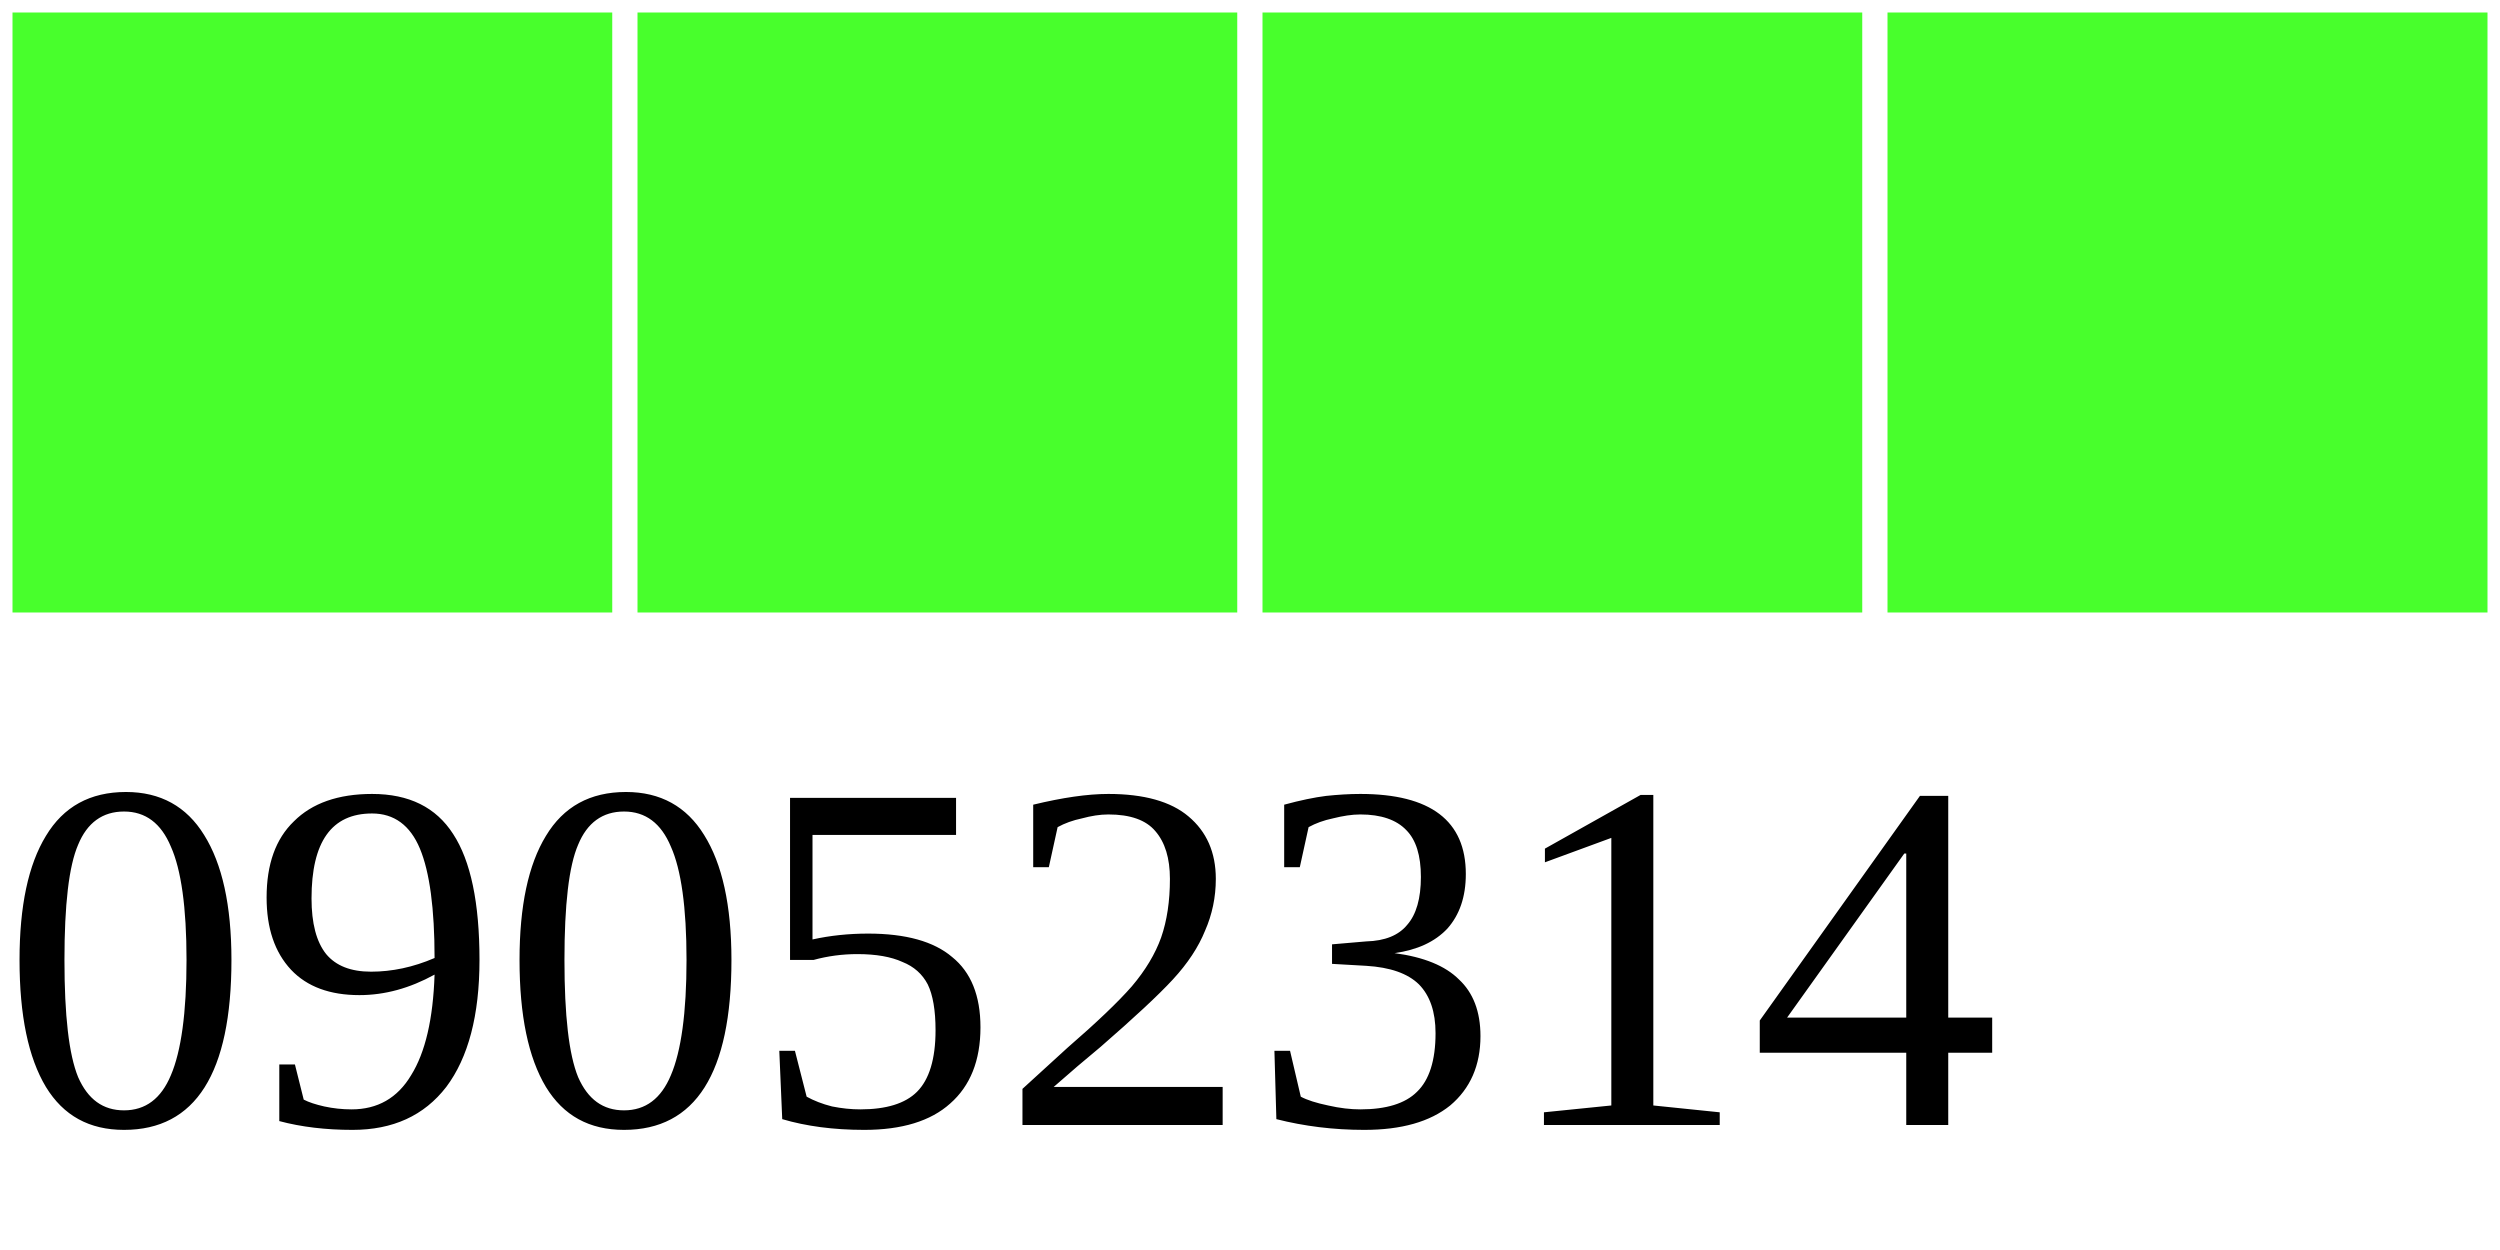
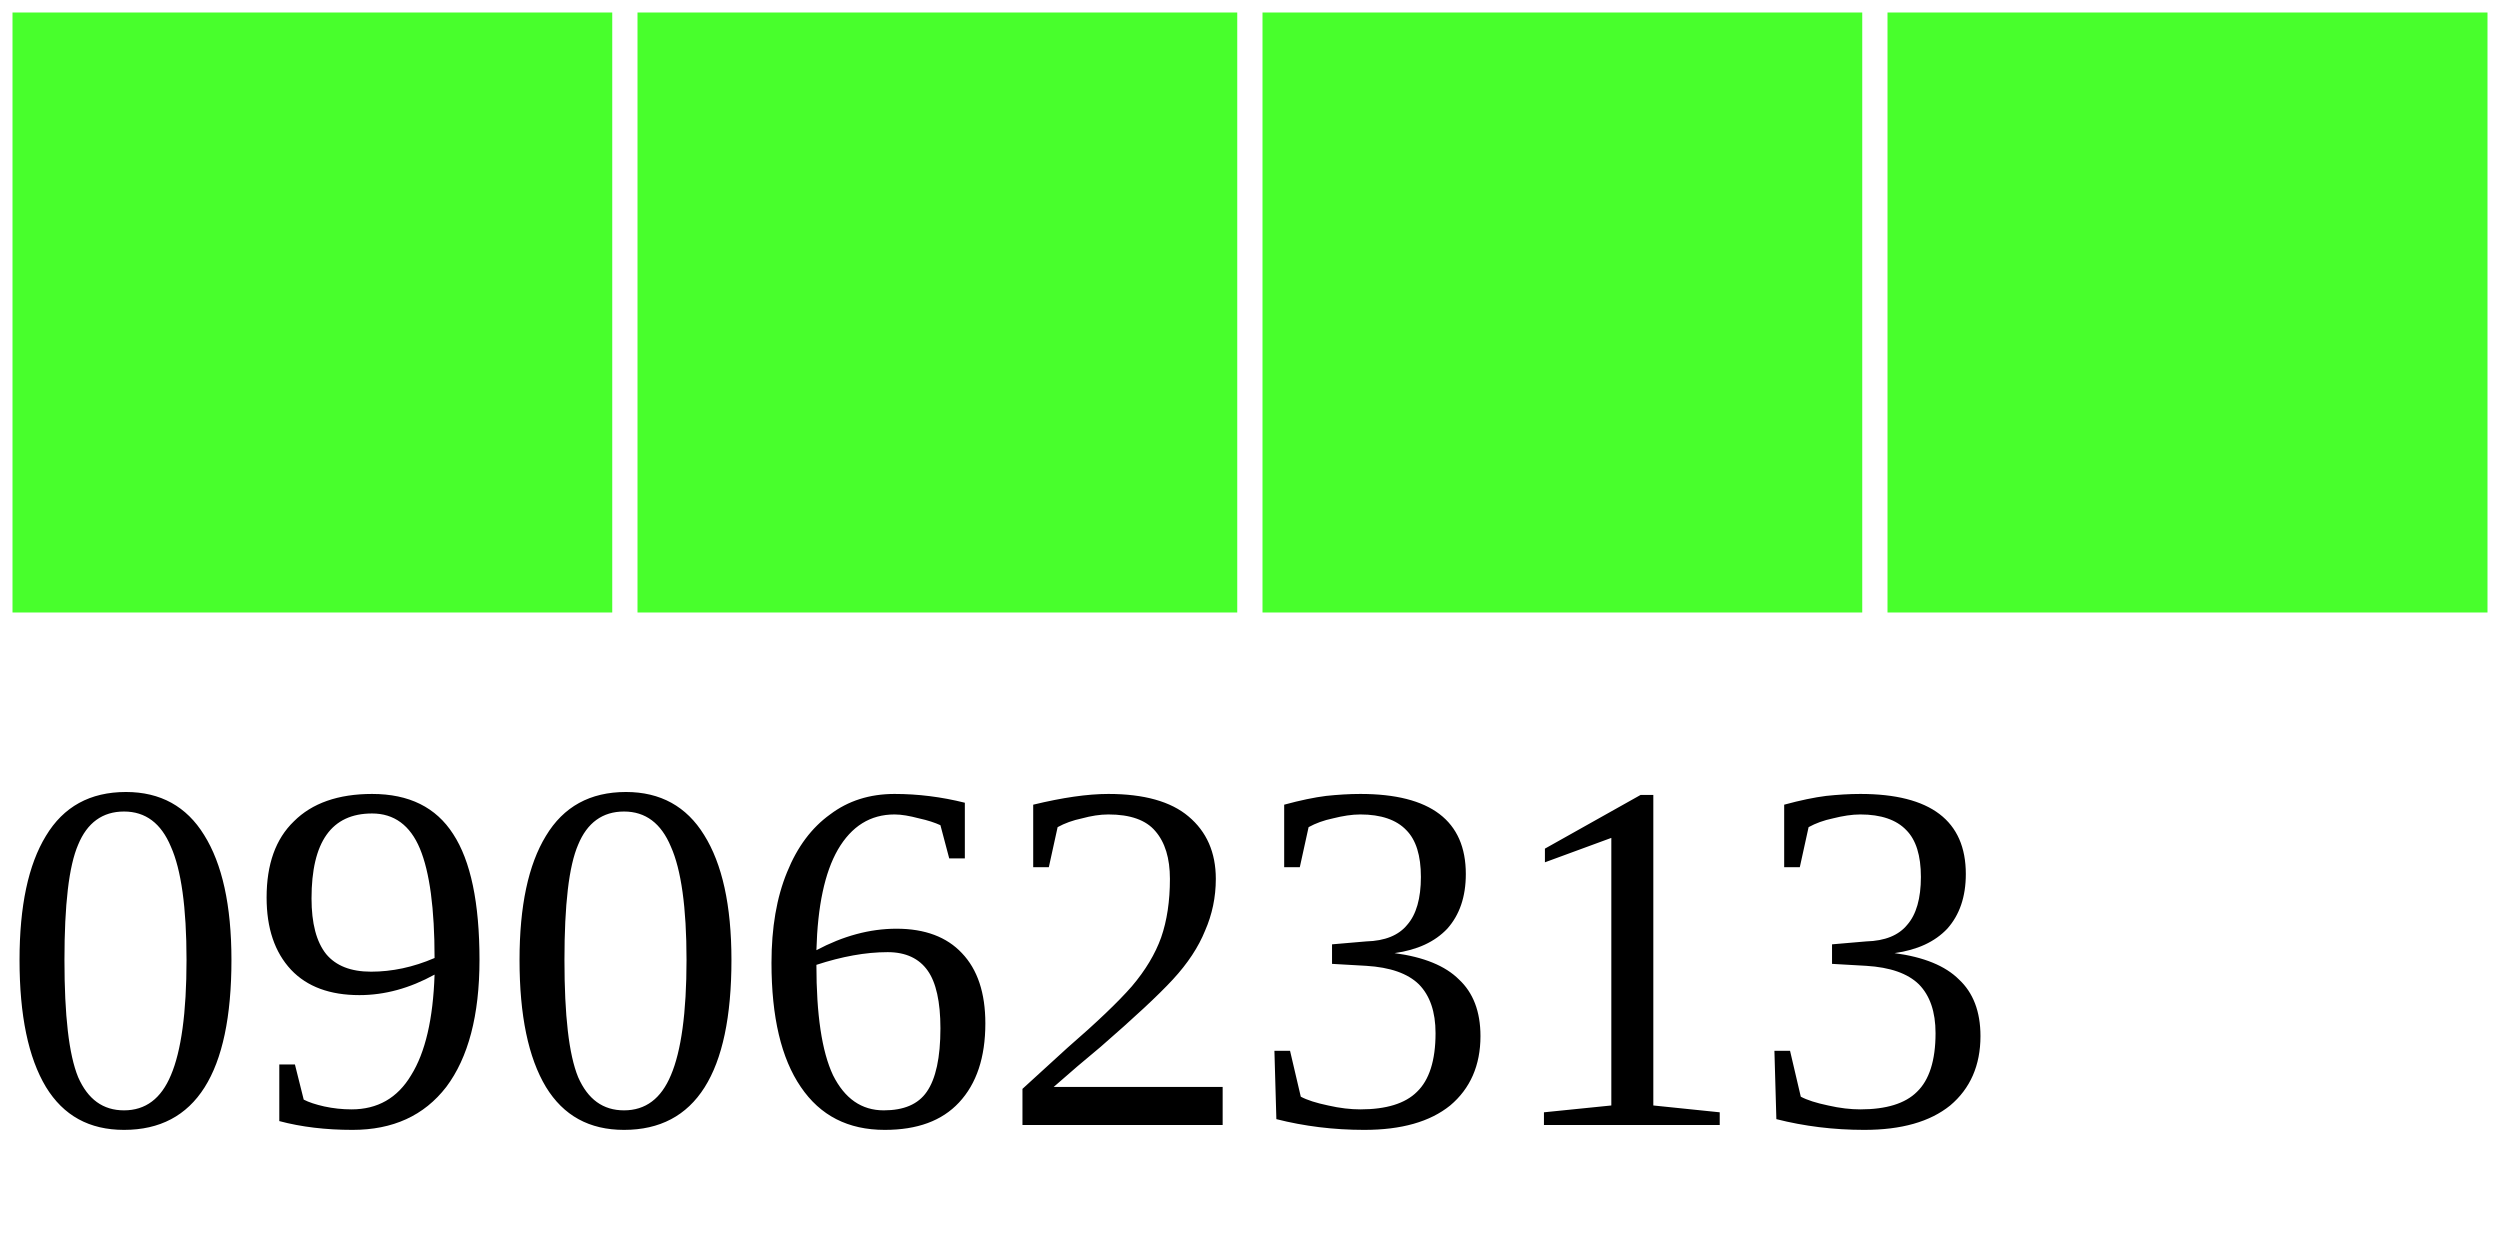
<svg xmlns="http://www.w3.org/2000/svg" width="40" height="20">
  <g>
    <rect width="10" height="10" style="fill:#48FF2C;stroke-width:0.4;stroke:rgb(255,255,255)" x="0" />
    <rect width="10" height="10" style="fill:#48FF2C;stroke-width:0.4;stroke:rgb(255,255,255)" x="10" />
    <rect width="10" height="10" style="fill:#48FF2C;stroke-width:0.4;stroke:rgb(255,255,255)" x="20" />
    <rect width="10" height="10" style="fill:#48FF2C;stroke-width:0.4;stroke:rgb(255,255,255)" x="30" />
-     <text x="0" y="18" fill="black" font-size="8">09052314</text>
+     <text x="0" y="18" fill="black" font-size="8">09062313</text>
  </g>
</svg>
